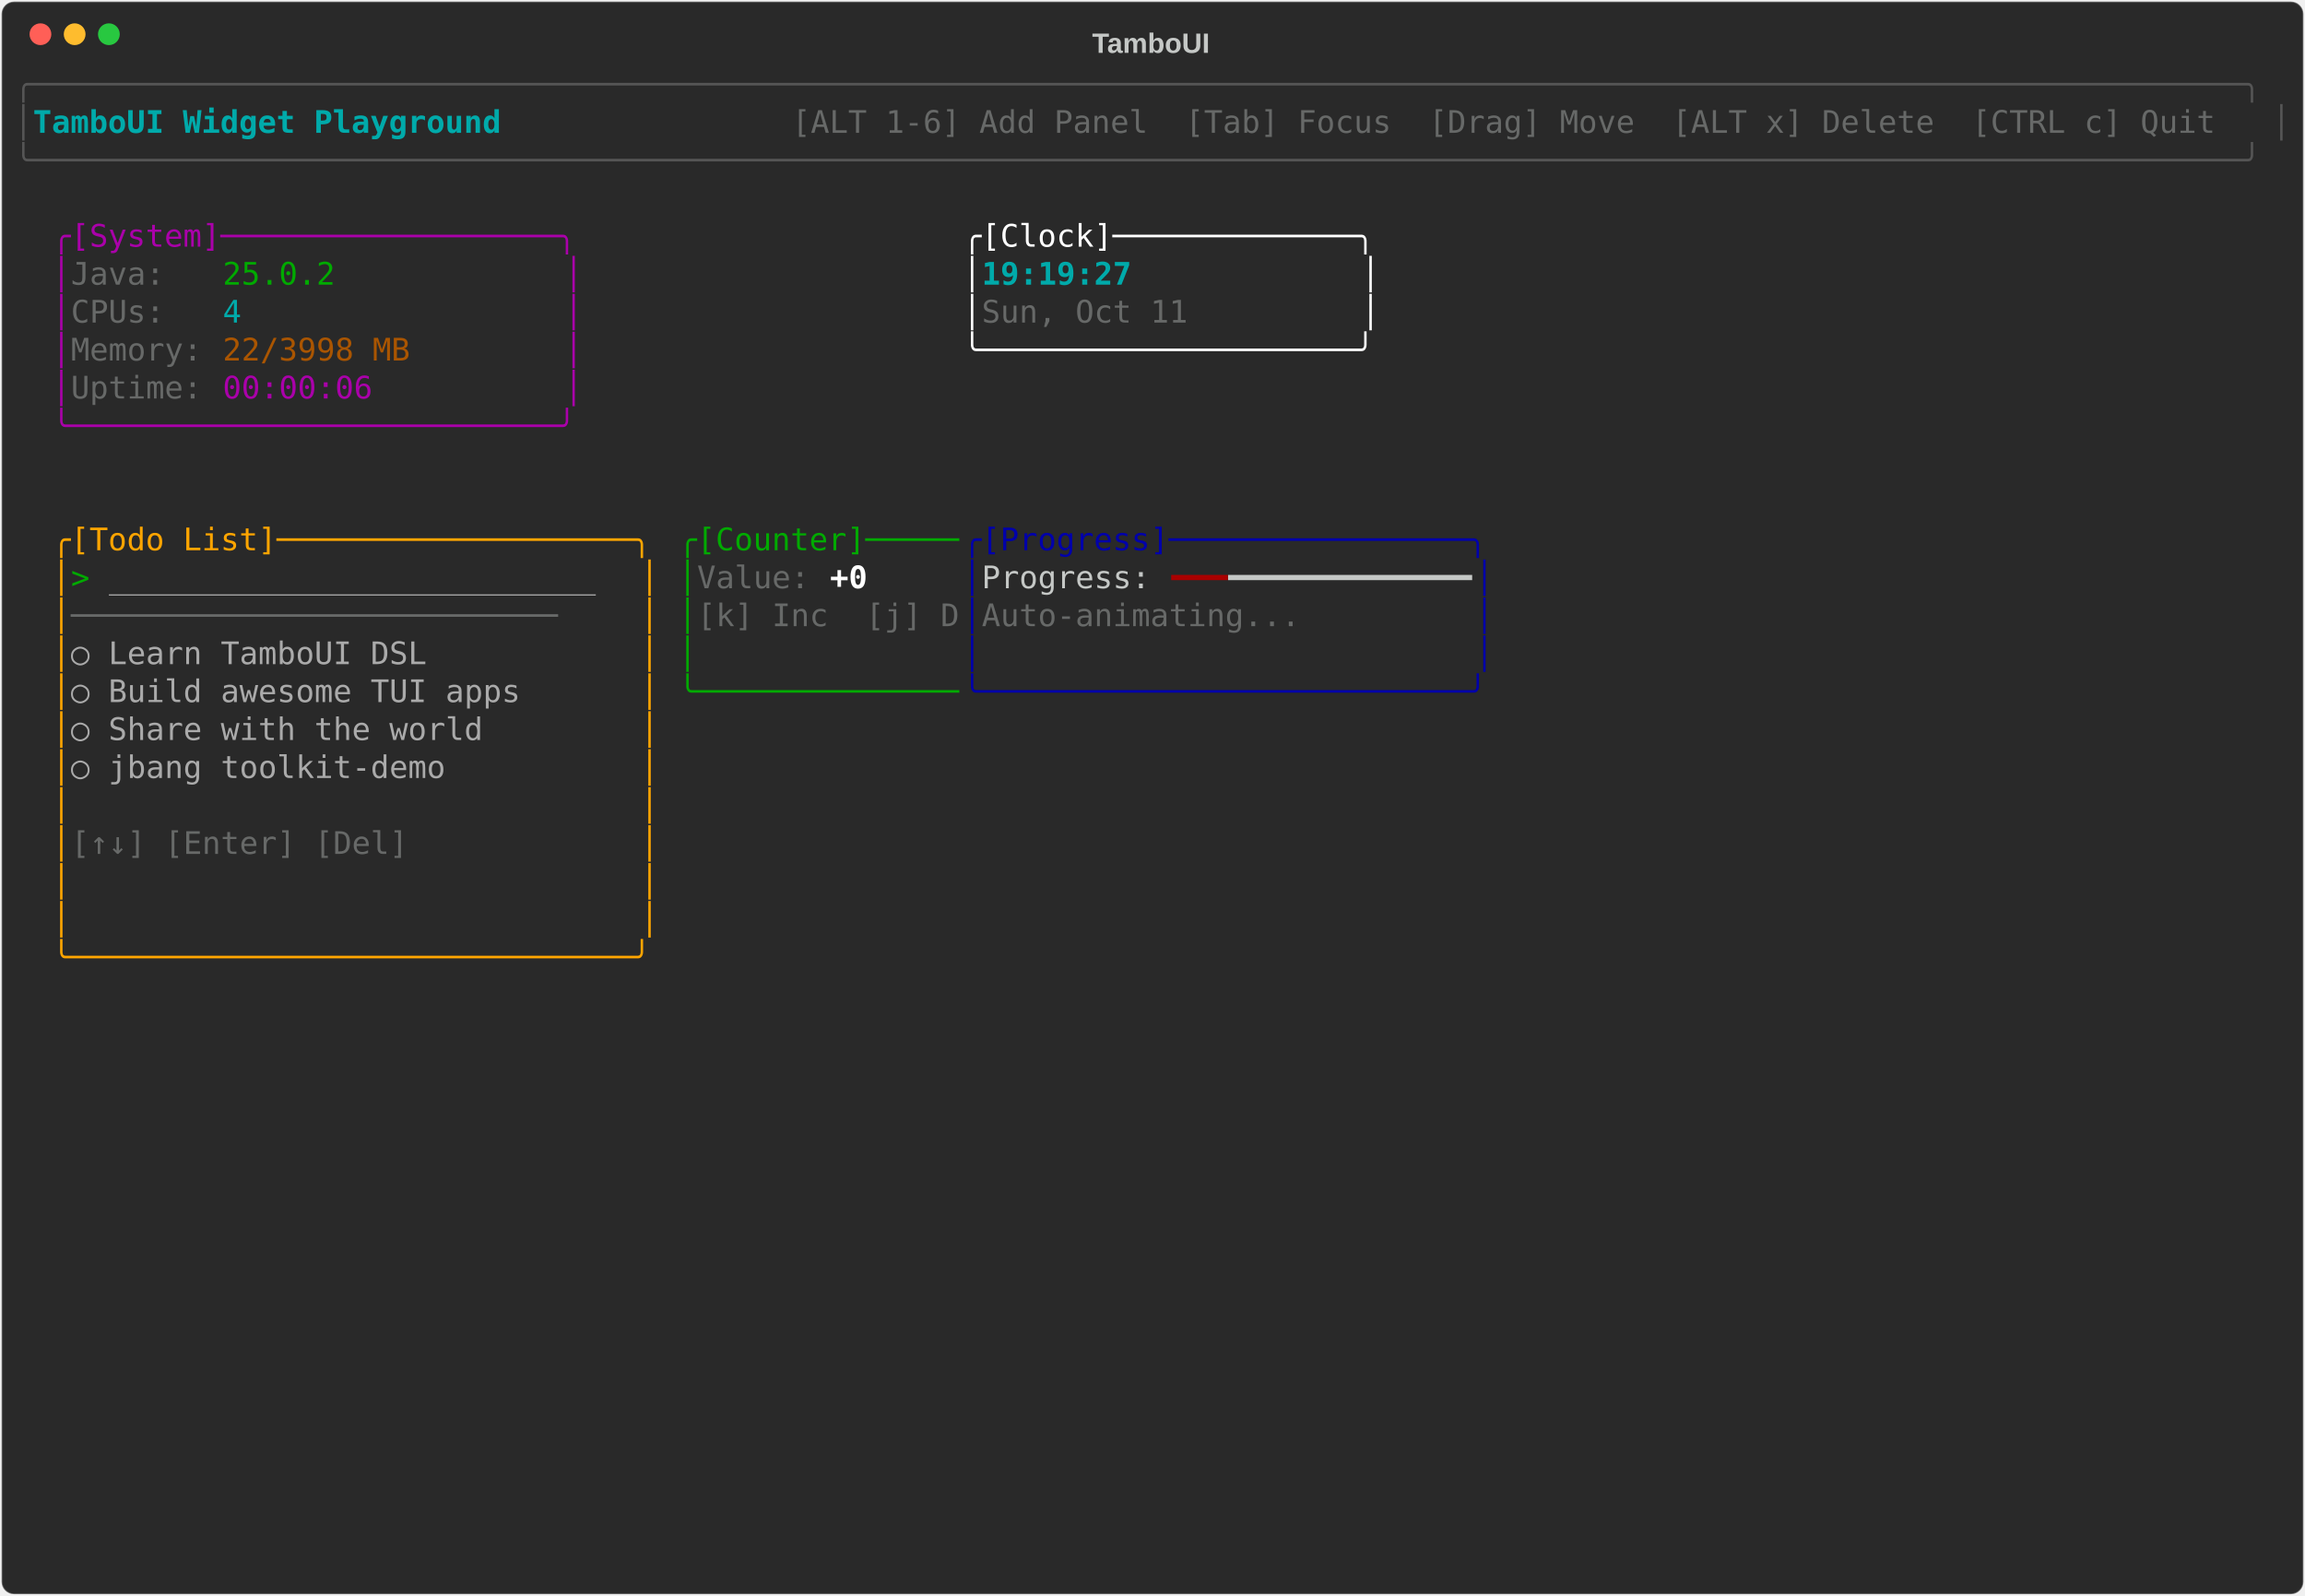
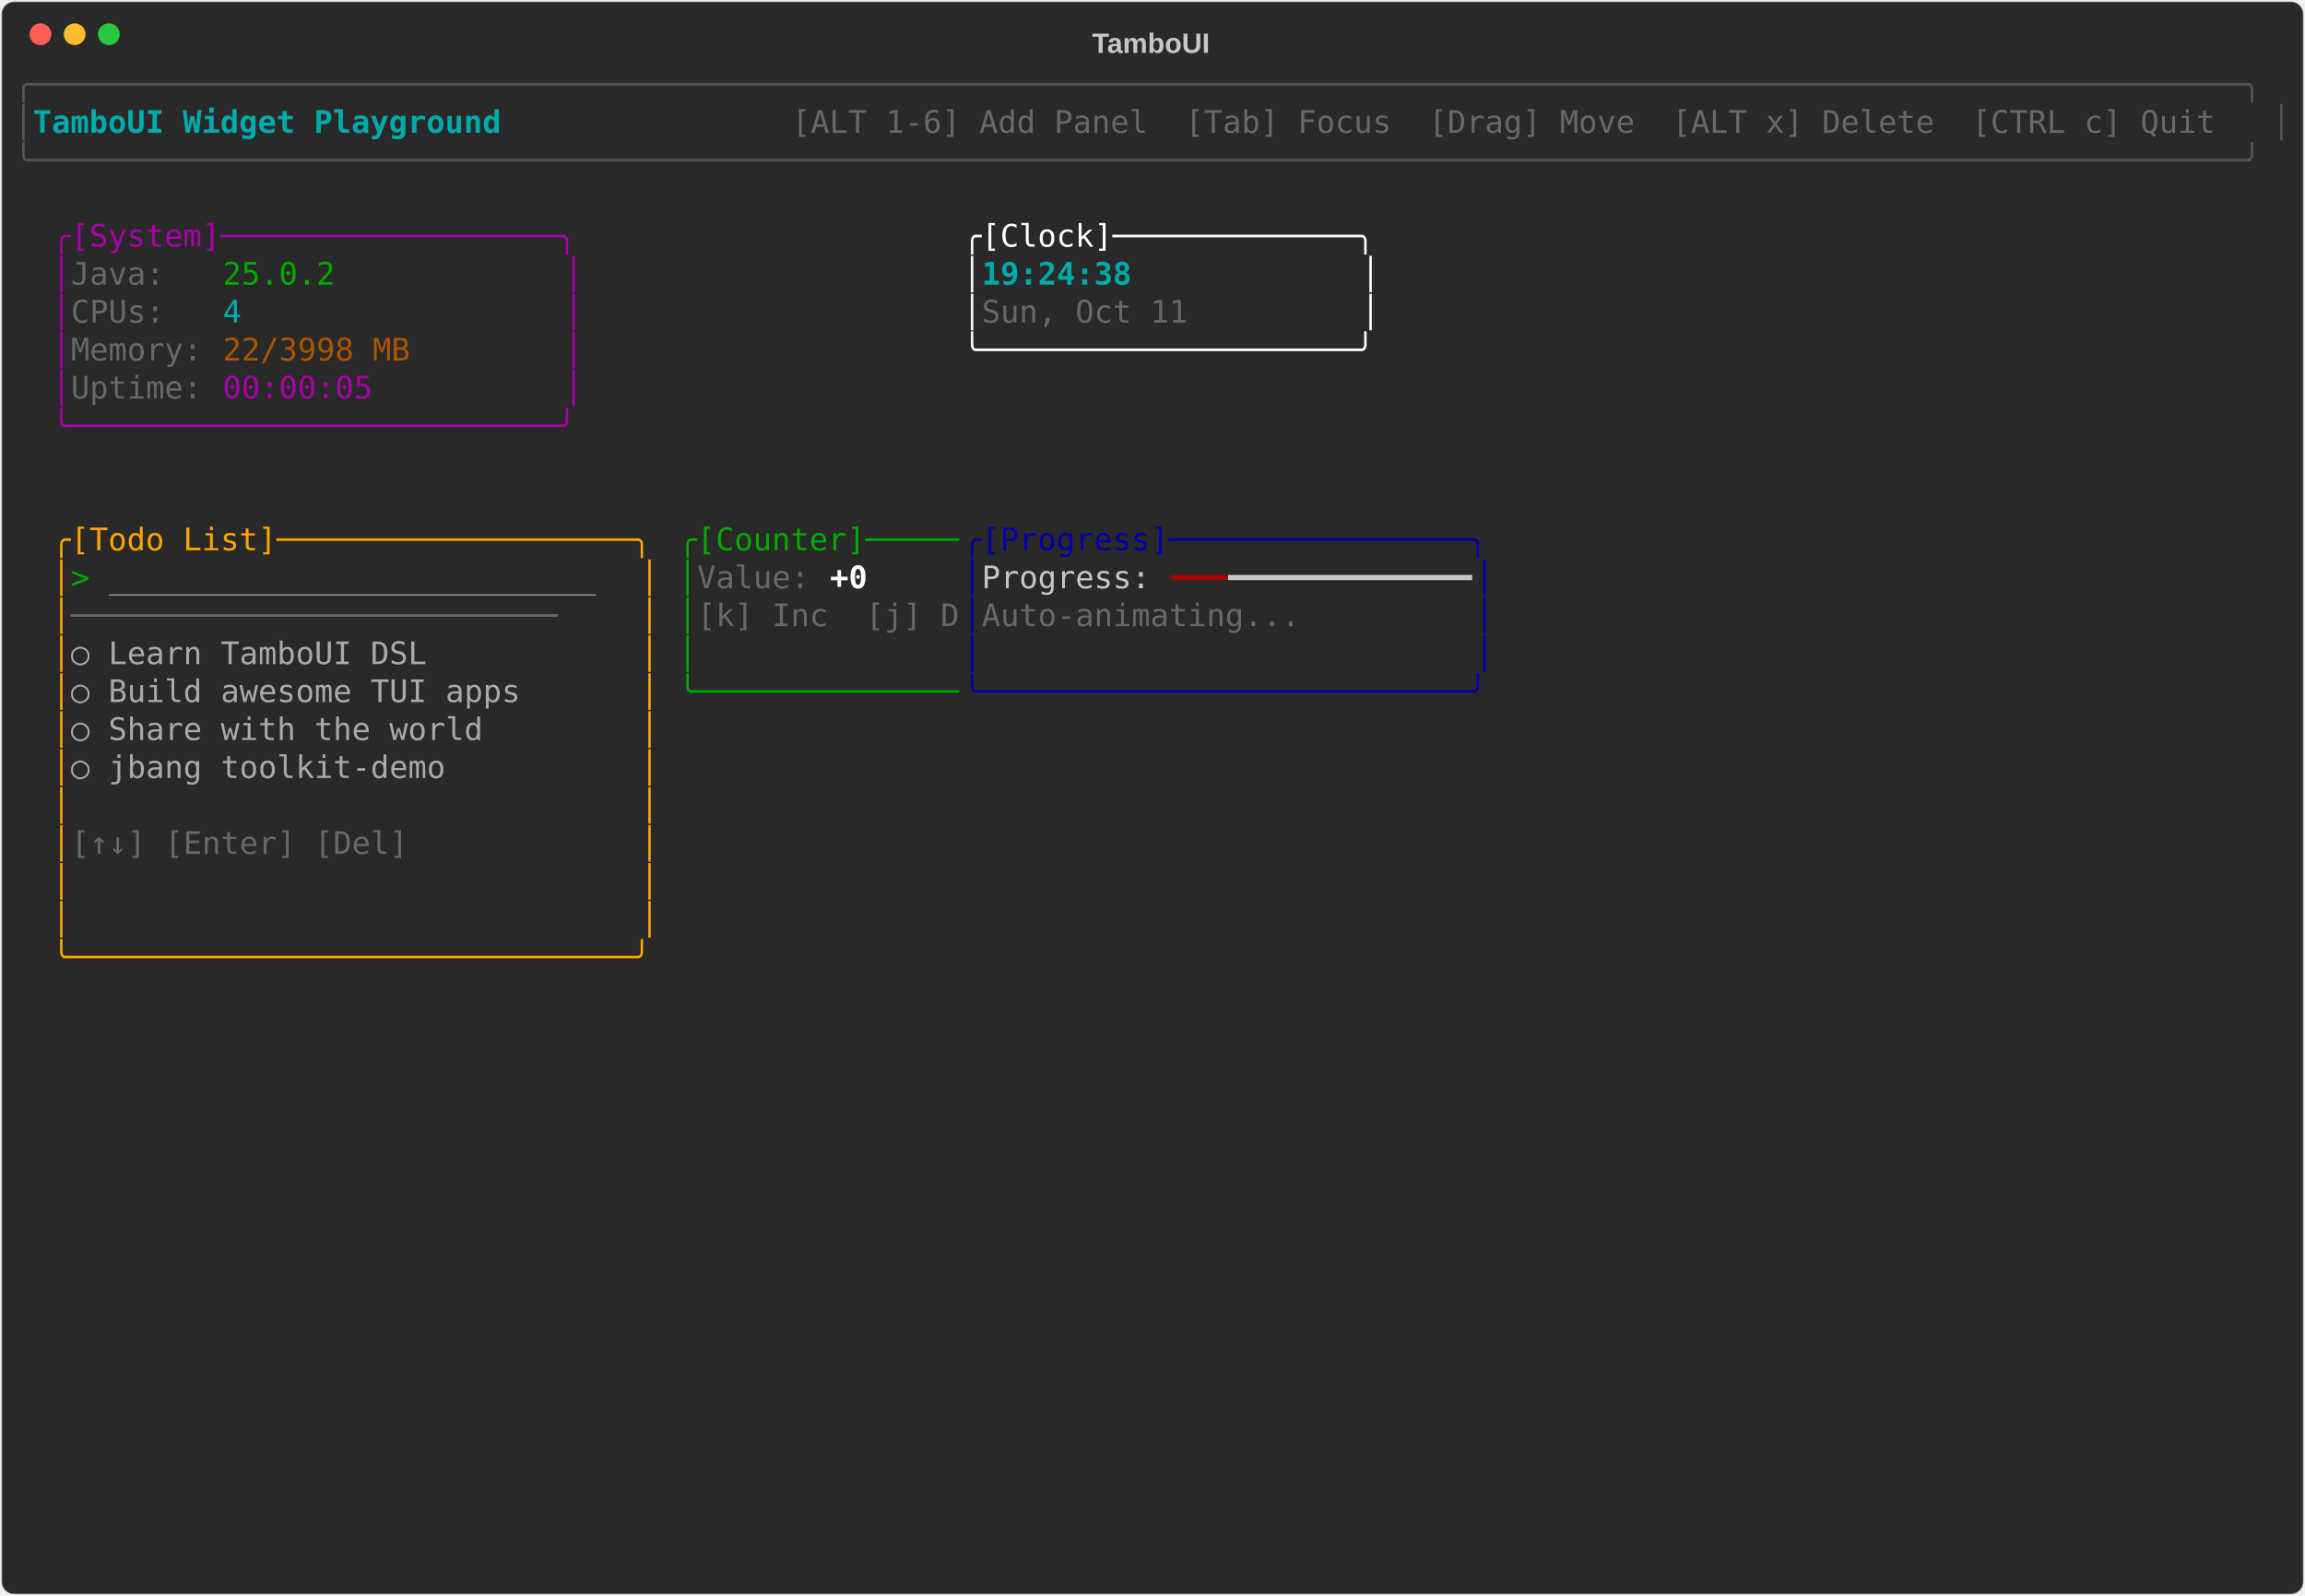
<svg xmlns="http://www.w3.org/2000/svg" class="rich-terminal" viewBox="0 0 1482 1026">
-   <style>    @font-face {        font-family: "Fira Code";        src: local("FiraCode-Regular"),                url("https://cdnjs.cloudflare.com/ajax/libs/firacode/6.2.0/woff2/FiraCode-Regular.woff2") format("woff2"),                url("https://cdnjs.cloudflare.com/ajax/libs/firacode/6.2.0/woff/FiraCode-Regular.woff") format("woff");        font-style: normal;        font-weight: 400;    }    @font-face {        font-family: "Fira Code";        src: local("FiraCode-Bold"),                url("https://cdnjs.cloudflare.com/ajax/libs/firacode/6.2.0/woff2/FiraCode-Bold.woff2") format("woff2"),                url("https://cdnjs.cloudflare.com/ajax/libs/firacode/6.2.0/woff/FiraCode-Bold.woff") format("woff");        font-style: bold;        font-weight: 700;    }    .terminal-2803017845-matrix {        font-family: Fira Code, monospace;        font-size: 20px;        line-height: 24.4px;        font-variant-east-asian: full-width;    }    .terminal-2803017845-title {        font-size: 18px;        font-weight: bold;        font-family: arial;    }    .terminal-2803017845-r1 { fill: #555555 }.terminal-2803017845-r2 { fill: #00aaaa;font-weight: bold }.terminal-2803017845-r3 { fill: #c5c8c6 }.terminal-2803017845-r4 { fill: #676968 }.terminal-2803017845-r5 { fill: #aa00aa }.terminal-2803017845-r6 { fill: #ffffff }.terminal-2803017845-r7 { fill: #00aa00 }.terminal-2803017845-r8 { fill: #00aaaa }.terminal-2803017845-r9 { fill: #aa5500 }.terminal-2803017845-r10 { fill: #ffa500 }.terminal-2803017845-r11 { fill: #0000aa }.terminal-2803017845-r12 { fill: #aaaaaa }.terminal-2803017845-r13 { fill: #ffffff;font-weight: bold }.terminal-2803017845-r14 { fill: #aa0000 }    </style>
+   <style>    @font-face {        font-family: "Fira Code";        src: local("FiraCode-Regular"),                url("https://cdnjs.cloudflare.com/ajax/libs/firacode/6.2.0/woff2/FiraCode-Regular.woff2") format("woff2"),                url("https://cdnjs.cloudflare.com/ajax/libs/firacode/6.2.0/woff/FiraCode-Regular.woff") format("woff");        font-style: normal;        font-weight: 400;    }    @font-face {        font-family: "Fira Code";        src: local("FiraCode-Bold"),                url("https://cdnjs.cloudflare.com/ajax/libs/firacode/6.2.0/woff2/FiraCode-Bold.woff2") format("woff2"),                url("https://cdnjs.cloudflare.com/ajax/libs/firacode/6.2.0/woff/FiraCode-Bold.woff") format("woff");        font-style: bold;        font-weight: 700;    }    .terminal-4001540210-matrix {        font-family: Fira Code, monospace;        font-size: 20px;        line-height: 24.4px;        font-variant-east-asian: full-width;    }    .terminal-4001540210-title {        font-size: 18px;        font-weight: bold;        font-family: arial;    }    .terminal-4001540210-r1 { fill: #555555 }.terminal-4001540210-r2 { fill: #00aaaa;font-weight: bold }.terminal-4001540210-r3 { fill: #c5c8c6 }.terminal-4001540210-r4 { fill: #676968 }.terminal-4001540210-r5 { fill: #aa00aa }.terminal-4001540210-r6 { fill: #ffffff }.terminal-4001540210-r7 { fill: #00aa00 }.terminal-4001540210-r8 { fill: #00aaaa }.terminal-4001540210-r9 { fill: #aa5500 }.terminal-4001540210-r10 { fill: #ffa500 }.terminal-4001540210-r11 { fill: #0000aa }.terminal-4001540210-r12 { fill: #aaaaaa }.terminal-4001540210-r13 { fill: #ffffff;font-weight: bold }.terminal-4001540210-r14 { fill: #aa0000 }    </style>
  <defs>
-     <clipPath id="terminal-2803017845-clip-terminal">
+     <clipPath id="terminal-4001540210-clip-terminal">
      <rect x="0" y="0" width="1463" height="975" />
    </clipPath>
-     <clipPath id="terminal-2803017845-line-0">
+     <clipPath id="terminal-4001540210-line-0">
      <rect x="0" y="1.5" width="1464" height="24.65" />
    </clipPath>
-     <clipPath id="terminal-2803017845-line-1">
+     <clipPath id="terminal-4001540210-line-1">
      <rect x="0" y="25.9" width="1464" height="24.65" />
    </clipPath>
-     <clipPath id="terminal-2803017845-line-2">
+     <clipPath id="terminal-4001540210-line-2">
      <rect x="0" y="50.3" width="1464" height="24.65" />
    </clipPath>
-     <clipPath id="terminal-2803017845-line-3">
+     <clipPath id="terminal-4001540210-line-3">
      <rect x="0" y="74.7" width="1464" height="24.65" />
    </clipPath>
-     <clipPath id="terminal-2803017845-line-4">
+     <clipPath id="terminal-4001540210-line-4">
      <rect x="0" y="99.1" width="1464" height="24.65" />
    </clipPath>
-     <clipPath id="terminal-2803017845-line-5">
+     <clipPath id="terminal-4001540210-line-5">
      <rect x="0" y="123.5" width="1464" height="24.65" />
    </clipPath>
-     <clipPath id="terminal-2803017845-line-6">
+     <clipPath id="terminal-4001540210-line-6">
      <rect x="0" y="147.9" width="1464" height="24.65" />
    </clipPath>
-     <clipPath id="terminal-2803017845-line-7">
+     <clipPath id="terminal-4001540210-line-7">
      <rect x="0" y="172.3" width="1464" height="24.65" />
    </clipPath>
-     <clipPath id="terminal-2803017845-line-8">
+     <clipPath id="terminal-4001540210-line-8">
      <rect x="0" y="196.7" width="1464" height="24.65" />
    </clipPath>
-     <clipPath id="terminal-2803017845-line-9">
+     <clipPath id="terminal-4001540210-line-9">
      <rect x="0" y="221.1" width="1464" height="24.65" />
    </clipPath>
-     <clipPath id="terminal-2803017845-line-10">
+     <clipPath id="terminal-4001540210-line-10">
      <rect x="0" y="245.5" width="1464" height="24.65" />
    </clipPath>
-     <clipPath id="terminal-2803017845-line-11">
+     <clipPath id="terminal-4001540210-line-11">
      <rect x="0" y="269.9" width="1464" height="24.65" />
    </clipPath>
-     <clipPath id="terminal-2803017845-line-12">
+     <clipPath id="terminal-4001540210-line-12">
      <rect x="0" y="294.3" width="1464" height="24.65" />
    </clipPath>
-     <clipPath id="terminal-2803017845-line-13">
+     <clipPath id="terminal-4001540210-line-13">
      <rect x="0" y="318.7" width="1464" height="24.65" />
    </clipPath>
-     <clipPath id="terminal-2803017845-line-14">
+     <clipPath id="terminal-4001540210-line-14">
      <rect x="0" y="343.1" width="1464" height="24.65" />
    </clipPath>
-     <clipPath id="terminal-2803017845-line-15">
+     <clipPath id="terminal-4001540210-line-15">
      <rect x="0" y="367.5" width="1464" height="24.65" />
    </clipPath>
-     <clipPath id="terminal-2803017845-line-16">
+     <clipPath id="terminal-4001540210-line-16">
      <rect x="0" y="391.9" width="1464" height="24.65" />
    </clipPath>
-     <clipPath id="terminal-2803017845-line-17">
+     <clipPath id="terminal-4001540210-line-17">
      <rect x="0" y="416.3" width="1464" height="24.65" />
    </clipPath>
-     <clipPath id="terminal-2803017845-line-18">
+     <clipPath id="terminal-4001540210-line-18">
      <rect x="0" y="440.7" width="1464" height="24.65" />
    </clipPath>
-     <clipPath id="terminal-2803017845-line-19">
+     <clipPath id="terminal-4001540210-line-19">
      <rect x="0" y="465.1" width="1464" height="24.65" />
    </clipPath>
-     <clipPath id="terminal-2803017845-line-20">
+     <clipPath id="terminal-4001540210-line-20">
      <rect x="0" y="489.5" width="1464" height="24.65" />
    </clipPath>
-     <clipPath id="terminal-2803017845-line-21">
+     <clipPath id="terminal-4001540210-line-21">
      <rect x="0" y="513.9" width="1464" height="24.65" />
    </clipPath>
-     <clipPath id="terminal-2803017845-line-22">
+     <clipPath id="terminal-4001540210-line-22">
      <rect x="0" y="538.3" width="1464" height="24.65" />
    </clipPath>
-     <clipPath id="terminal-2803017845-line-23">
+     <clipPath id="terminal-4001540210-line-23">
      <rect x="0" y="562.7" width="1464" height="24.65" />
    </clipPath>
-     <clipPath id="terminal-2803017845-line-24">
+     <clipPath id="terminal-4001540210-line-24">
      <rect x="0" y="587.1" width="1464" height="24.65" />
    </clipPath>
-     <clipPath id="terminal-2803017845-line-25">
+     <clipPath id="terminal-4001540210-line-25">
      <rect x="0" y="611.5" width="1464" height="24.65" />
    </clipPath>
-     <clipPath id="terminal-2803017845-line-26">
+     <clipPath id="terminal-4001540210-line-26">
      <rect x="0" y="635.9" width="1464" height="24.65" />
    </clipPath>
-     <clipPath id="terminal-2803017845-line-27">
+     <clipPath id="terminal-4001540210-line-27">
      <rect x="0" y="660.3" width="1464" height="24.65" />
    </clipPath>
-     <clipPath id="terminal-2803017845-line-28">
+     <clipPath id="terminal-4001540210-line-28">
      <rect x="0" y="684.7" width="1464" height="24.65" />
    </clipPath>
-     <clipPath id="terminal-2803017845-line-29">
+     <clipPath id="terminal-4001540210-line-29">
      <rect x="0" y="709.1" width="1464" height="24.65" />
    </clipPath>
-     <clipPath id="terminal-2803017845-line-30">
+     <clipPath id="terminal-4001540210-line-30">
      <rect x="0" y="733.5" width="1464" height="24.65" />
    </clipPath>
-     <clipPath id="terminal-2803017845-line-31">
+     <clipPath id="terminal-4001540210-line-31">
      <rect x="0" y="757.9" width="1464" height="24.65" />
    </clipPath>
-     <clipPath id="terminal-2803017845-line-32">
+     <clipPath id="terminal-4001540210-line-32">
      <rect x="0" y="782.3" width="1464" height="24.65" />
    </clipPath>
-     <clipPath id="terminal-2803017845-line-33">
+     <clipPath id="terminal-4001540210-line-33">
      <rect x="0" y="806.7" width="1464" height="24.65" />
    </clipPath>
-     <clipPath id="terminal-2803017845-line-34">
+     <clipPath id="terminal-4001540210-line-34">
      <rect x="0" y="831.1" width="1464" height="24.65" />
    </clipPath>
-     <clipPath id="terminal-2803017845-line-35">
+     <clipPath id="terminal-4001540210-line-35">
      <rect x="0" y="855.5" width="1464" height="24.65" />
    </clipPath>
-     <clipPath id="terminal-2803017845-line-36">
+     <clipPath id="terminal-4001540210-line-36">
      <rect x="0" y="879.9" width="1464" height="24.65" />
    </clipPath>
-     <clipPath id="terminal-2803017845-line-37">
+     <clipPath id="terminal-4001540210-line-37">
      <rect x="0" y="904.3" width="1464" height="24.65" />
    </clipPath>
-     <clipPath id="terminal-2803017845-line-38">
+     <clipPath id="terminal-4001540210-line-38">
      <rect x="0" y="928.7" width="1464" height="24.65" />
    </clipPath>
-     <clipPath id="terminal-2803017845-line-39">
+     <clipPath id="terminal-4001540210-line-39">
      <rect x="0" y="953.1" width="1464" height="24.65" />
    </clipPath>
  </defs>
  <rect fill="#292929" stroke="rgba(255,255,255,0.35)" stroke-width="1" x="1" y="1" width="1480" height="1024" rx="8" />
-   <text class="terminal-2803017845-title" fill="#c5c8c6" text-anchor="middle" x="740" y="34">TamboUI</text>
+   <text class="terminal-4001540210-title" fill="#c5c8c6" text-anchor="middle" x="740" y="34">TamboUI</text>
  <g transform="translate(26,22)">
    <circle cx="0" cy="0" r="7" fill="#ff5f57" />
    <circle cx="22" cy="0" r="7" fill="#febc2e" />
    <circle cx="44" cy="0" r="7" fill="#28c840" />
  </g>
-   <g transform="translate(9, 41)" clip-path="url(#terminal-2803017845-clip-terminal)">
-     <g class="terminal-2803017845-matrix">
-       <text class="terminal-2803017845-r1" x="0" y="20" textLength="1464" clip-path="url(#terminal-2803017845-line-0)">╭──────────────────────────────────────────────────────────────────────────────────────────────────────────────────────╮</text>
-       <text class="terminal-2803017845-r1" x="0" y="44.4" textLength="12.2" clip-path="url(#terminal-2803017845-line-1)">│</text>
-       <text class="terminal-2803017845-r2" x="12.2" y="44.4" textLength="329.4" clip-path="url(#terminal-2803017845-line-1)"> TamboUI Widget Playground </text>
-       <text class="terminal-2803017845-r4" x="500.2" y="44.4" textLength="951.6" clip-path="url(#terminal-2803017845-line-1)"> [ALT 1-6] Add Panel  [Tab] Focus  [Drag] Move  [ALT x] Delete  [CTRL c] Quit </text>
-       <text class="terminal-2803017845-r1" x="1451.8" y="44.4" textLength="12.2" clip-path="url(#terminal-2803017845-line-1)">│</text>
-       <text class="terminal-2803017845-r1" x="0" y="68.8" textLength="1464" clip-path="url(#terminal-2803017845-line-2)">╰──────────────────────────────────────────────────────────────────────────────────────────────────────────────────────╯</text>
-       <text class="terminal-2803017845-r5" x="24.4" y="117.6" textLength="341.6" clip-path="url(#terminal-2803017845-line-4)">╭[System]──────────────────╮</text>
-       <text class="terminal-2803017845-r6" x="610" y="117.6" textLength="268.4" clip-path="url(#terminal-2803017845-line-4)">╭[Clock]─────────────╮</text>
-       <text class="terminal-2803017845-r5" x="24.4" y="142" textLength="12.2" clip-path="url(#terminal-2803017845-line-5)">│</text>
-       <text class="terminal-2803017845-r4" x="36.6" y="142" textLength="97.6" clip-path="url(#terminal-2803017845-line-5)">Java:   </text>
-       <text class="terminal-2803017845-r7" x="134.2" y="142" textLength="73.2" clip-path="url(#terminal-2803017845-line-5)">25.0.2</text>
-       <text class="terminal-2803017845-r5" x="353.8" y="142" textLength="12.2" clip-path="url(#terminal-2803017845-line-5)">│</text>
-       <text class="terminal-2803017845-r6" x="610" y="142" textLength="12.2" clip-path="url(#terminal-2803017845-line-5)">│</text>
-       <text class="terminal-2803017845-r2" x="622.2" y="142" textLength="244" clip-path="url(#terminal-2803017845-line-5)">19:19:27            </text>
-       <text class="terminal-2803017845-r6" x="866.2" y="142" textLength="12.2" clip-path="url(#terminal-2803017845-line-5)">│</text>
-       <text class="terminal-2803017845-r5" x="24.4" y="166.4" textLength="12.2" clip-path="url(#terminal-2803017845-line-6)">│</text>
-       <text class="terminal-2803017845-r4" x="36.6" y="166.4" textLength="97.6" clip-path="url(#terminal-2803017845-line-6)">CPUs:   </text>
-       <text class="terminal-2803017845-r8" x="134.2" y="166.4" textLength="12.2" clip-path="url(#terminal-2803017845-line-6)">4</text>
-       <text class="terminal-2803017845-r5" x="353.8" y="166.4" textLength="12.2" clip-path="url(#terminal-2803017845-line-6)">│</text>
-       <text class="terminal-2803017845-r6" x="610" y="166.4" textLength="12.2" clip-path="url(#terminal-2803017845-line-6)">│</text>
-       <text class="terminal-2803017845-r4" x="622.2" y="166.4" textLength="244" clip-path="url(#terminal-2803017845-line-6)">Sun, Oct 11         </text>
-       <text class="terminal-2803017845-r6" x="866.2" y="166.4" textLength="12.2" clip-path="url(#terminal-2803017845-line-6)">│</text>
-       <text class="terminal-2803017845-r5" x="24.4" y="190.8" textLength="12.2" clip-path="url(#terminal-2803017845-line-7)">│</text>
-       <text class="terminal-2803017845-r4" x="36.6" y="190.8" textLength="97.6" clip-path="url(#terminal-2803017845-line-7)">Memory: </text>
-       <text class="terminal-2803017845-r9" x="134.2" y="190.8" textLength="122" clip-path="url(#terminal-2803017845-line-7)">22/3998 MB</text>
-       <text class="terminal-2803017845-r5" x="353.8" y="190.8" textLength="12.2" clip-path="url(#terminal-2803017845-line-7)">│</text>
-       <text class="terminal-2803017845-r6" x="610" y="190.8" textLength="268.4" clip-path="url(#terminal-2803017845-line-7)">╰────────────────────╯</text>
-       <text class="terminal-2803017845-r5" x="24.4" y="215.2" textLength="12.2" clip-path="url(#terminal-2803017845-line-8)">│</text>
-       <text class="terminal-2803017845-r4" x="36.6" y="215.2" textLength="97.6" clip-path="url(#terminal-2803017845-line-8)">Uptime: </text>
-       <text class="terminal-2803017845-r5" x="134.2" y="215.2" textLength="97.6" clip-path="url(#terminal-2803017845-line-8)">00:00:06</text>
-       <text class="terminal-2803017845-r5" x="353.8" y="215.2" textLength="12.2" clip-path="url(#terminal-2803017845-line-8)">│</text>
-       <text class="terminal-2803017845-r5" x="24.4" y="239.6" textLength="341.6" clip-path="url(#terminal-2803017845-line-9)">╰──────────────────────────╯</text>
-       <text class="terminal-2803017845-r10" x="24.4" y="312.8" textLength="390.4" clip-path="url(#terminal-2803017845-line-12)">╭[Todo List]───────────────────╮</text>
-       <text class="terminal-2803017845-r7" x="427" y="312.8" textLength="183" clip-path="url(#terminal-2803017845-line-12)">╭[Counter]─────</text>
-       <text class="terminal-2803017845-r11" x="610" y="312.8" textLength="341.6" clip-path="url(#terminal-2803017845-line-12)">╭[Progress]────────────────╮</text>
-       <text class="terminal-2803017845-r10" x="24.4" y="337.2" textLength="12.2" clip-path="url(#terminal-2803017845-line-13)">│</text>
-       <text class="terminal-2803017845-r7" x="36.6" y="337.2" textLength="24.4" clip-path="url(#terminal-2803017845-line-13)">&gt; </text>
-       <text class="terminal-2803017845-r12" x="61" y="337.2" textLength="317.2" clip-path="url(#terminal-2803017845-line-13)">__________________________</text>
-       <text class="terminal-2803017845-r10" x="402.6" y="337.2" textLength="12.2" clip-path="url(#terminal-2803017845-line-13)">│</text>
-       <text class="terminal-2803017845-r7" x="427" y="337.2" textLength="12.2" clip-path="url(#terminal-2803017845-line-13)">│</text>
-       <text class="terminal-2803017845-r4" x="439.2" y="337.2" textLength="85.4" clip-path="url(#terminal-2803017845-line-13)">Value: </text>
-       <text class="terminal-2803017845-r13" x="524.6" y="337.2" textLength="24.4" clip-path="url(#terminal-2803017845-line-13)">+0</text>
-       <text class="terminal-2803017845-r11" x="610" y="337.2" textLength="12.2" clip-path="url(#terminal-2803017845-line-13)">│</text>
-       <text class="terminal-2803017845-r3" x="622.2" y="337.2" textLength="122" clip-path="url(#terminal-2803017845-line-13)">Progress: </text>
-       <text class="terminal-2803017845-r14" x="744.2" y="337.2" textLength="36.6" clip-path="url(#terminal-2803017845-line-13)">━━━</text>
-       <text class="terminal-2803017845-r3" x="780.8" y="337.2" textLength="158.6" clip-path="url(#terminal-2803017845-line-13)">━━━━━━━━━━━━━</text>
-       <text class="terminal-2803017845-r11" x="939.4" y="337.2" textLength="12.2" clip-path="url(#terminal-2803017845-line-13)">│</text>
-       <text class="terminal-2803017845-r10" x="24.4" y="361.6" textLength="12.2" clip-path="url(#terminal-2803017845-line-14)">│</text>
-       <text class="terminal-2803017845-r4" x="36.6" y="361.6" textLength="366" clip-path="url(#terminal-2803017845-line-14)">──────────────────────────    </text>
-       <text class="terminal-2803017845-r10" x="402.6" y="361.6" textLength="12.2" clip-path="url(#terminal-2803017845-line-14)">│</text>
-       <text class="terminal-2803017845-r7" x="427" y="361.6" textLength="12.2" clip-path="url(#terminal-2803017845-line-14)">│</text>
-       <text class="terminal-2803017845-r4" x="439.2" y="361.6" textLength="170.8" clip-path="url(#terminal-2803017845-line-14)">[k] Inc  [j] D</text>
-       <text class="terminal-2803017845-r11" x="610" y="361.6" textLength="12.2" clip-path="url(#terminal-2803017845-line-14)">│</text>
-       <text class="terminal-2803017845-r4" x="622.2" y="361.6" textLength="317.2" clip-path="url(#terminal-2803017845-line-14)">Auto-animating...         </text>
-       <text class="terminal-2803017845-r11" x="939.4" y="361.6" textLength="12.2" clip-path="url(#terminal-2803017845-line-14)">│</text>
-       <text class="terminal-2803017845-r10" x="24.4" y="386" textLength="12.2" clip-path="url(#terminal-2803017845-line-15)">│</text>
-       <text class="terminal-2803017845-r12" x="36.6" y="386" textLength="366" clip-path="url(#terminal-2803017845-line-15)">  ○ Learn TamboUI DSL         </text>
-       <text class="terminal-2803017845-r10" x="402.6" y="386" textLength="12.2" clip-path="url(#terminal-2803017845-line-15)">│</text>
-       <text class="terminal-2803017845-r7" x="427" y="386" textLength="12.2" clip-path="url(#terminal-2803017845-line-15)">│</text>
-       <text class="terminal-2803017845-r11" x="610" y="386" textLength="12.2" clip-path="url(#terminal-2803017845-line-15)">│</text>
-       <text class="terminal-2803017845-r11" x="939.4" y="386" textLength="12.2" clip-path="url(#terminal-2803017845-line-15)">│</text>
-       <text class="terminal-2803017845-r10" x="24.4" y="410.4" textLength="12.2" clip-path="url(#terminal-2803017845-line-16)">│</text>
-       <text class="terminal-2803017845-r12" x="36.6" y="410.4" textLength="366" clip-path="url(#terminal-2803017845-line-16)">  ○ Build awesome TUI apps    </text>
-       <text class="terminal-2803017845-r10" x="402.6" y="410.4" textLength="12.2" clip-path="url(#terminal-2803017845-line-16)">│</text>
-       <text class="terminal-2803017845-r7" x="427" y="410.4" textLength="183" clip-path="url(#terminal-2803017845-line-16)">╰──────────────</text>
-       <text class="terminal-2803017845-r11" x="610" y="410.4" textLength="341.6" clip-path="url(#terminal-2803017845-line-16)">╰──────────────────────────╯</text>
-       <text class="terminal-2803017845-r10" x="24.4" y="434.8" textLength="12.2" clip-path="url(#terminal-2803017845-line-17)">│</text>
-       <text class="terminal-2803017845-r12" x="36.6" y="434.8" textLength="366" clip-path="url(#terminal-2803017845-line-17)">  ○ Share with the world      </text>
-       <text class="terminal-2803017845-r10" x="402.6" y="434.8" textLength="12.2" clip-path="url(#terminal-2803017845-line-17)">│</text>
-       <text class="terminal-2803017845-r10" x="24.4" y="459.2" textLength="12.2" clip-path="url(#terminal-2803017845-line-18)">│</text>
-       <text class="terminal-2803017845-r12" x="36.6" y="459.2" textLength="366" clip-path="url(#terminal-2803017845-line-18)">  ○ jbang toolkit-demo        </text>
-       <text class="terminal-2803017845-r10" x="402.6" y="459.2" textLength="12.2" clip-path="url(#terminal-2803017845-line-18)">│</text>
-       <text class="terminal-2803017845-r10" x="24.4" y="483.6" textLength="12.2" clip-path="url(#terminal-2803017845-line-19)">│</text>
-       <text class="terminal-2803017845-r10" x="402.6" y="483.6" textLength="12.2" clip-path="url(#terminal-2803017845-line-19)">│</text>
-       <text class="terminal-2803017845-r10" x="24.4" y="508" textLength="12.2" clip-path="url(#terminal-2803017845-line-20)">│</text>
-       <text class="terminal-2803017845-r4" x="36.6" y="508" textLength="366" clip-path="url(#terminal-2803017845-line-20)">[↑↓] [Enter] [Del]            </text>
-       <text class="terminal-2803017845-r10" x="402.6" y="508" textLength="12.2" clip-path="url(#terminal-2803017845-line-20)">│</text>
-       <text class="terminal-2803017845-r10" x="24.4" y="532.4" textLength="12.2" clip-path="url(#terminal-2803017845-line-21)">│</text>
-       <text class="terminal-2803017845-r10" x="402.6" y="532.4" textLength="12.2" clip-path="url(#terminal-2803017845-line-21)">│</text>
-       <text class="terminal-2803017845-r10" x="24.4" y="556.8" textLength="12.2" clip-path="url(#terminal-2803017845-line-22)">│</text>
-       <text class="terminal-2803017845-r10" x="402.6" y="556.8" textLength="12.2" clip-path="url(#terminal-2803017845-line-22)">│</text>
-       <text class="terminal-2803017845-r10" x="24.4" y="581.2" textLength="390.4" clip-path="url(#terminal-2803017845-line-23)">╰──────────────────────────────╯</text>
+   <g transform="translate(9, 41)" clip-path="url(#terminal-4001540210-clip-terminal)">
+     <g class="terminal-4001540210-matrix">
+       <text class="terminal-4001540210-r1" x="0" y="20" textLength="1464" clip-path="url(#terminal-4001540210-line-0)">╭──────────────────────────────────────────────────────────────────────────────────────────────────────────────────────╮</text>
+       <text class="terminal-4001540210-r1" x="0" y="44.4" textLength="12.2" clip-path="url(#terminal-4001540210-line-1)">│</text>
+       <text class="terminal-4001540210-r2" x="12.2" y="44.4" textLength="329.4" clip-path="url(#terminal-4001540210-line-1)"> TamboUI Widget Playground </text>
+       <text class="terminal-4001540210-r4" x="500.2" y="44.4" textLength="951.6" clip-path="url(#terminal-4001540210-line-1)"> [ALT 1-6] Add Panel  [Tab] Focus  [Drag] Move  [ALT x] Delete  [CTRL c] Quit </text>
+       <text class="terminal-4001540210-r1" x="1451.8" y="44.4" textLength="12.2" clip-path="url(#terminal-4001540210-line-1)">│</text>
+       <text class="terminal-4001540210-r1" x="0" y="68.8" textLength="1464" clip-path="url(#terminal-4001540210-line-2)">╰──────────────────────────────────────────────────────────────────────────────────────────────────────────────────────╯</text>
+       <text class="terminal-4001540210-r5" x="24.4" y="117.6" textLength="341.6" clip-path="url(#terminal-4001540210-line-4)">╭[System]──────────────────╮</text>
+       <text class="terminal-4001540210-r6" x="610" y="117.6" textLength="268.4" clip-path="url(#terminal-4001540210-line-4)">╭[Clock]─────────────╮</text>
+       <text class="terminal-4001540210-r5" x="24.4" y="142" textLength="12.2" clip-path="url(#terminal-4001540210-line-5)">│</text>
+       <text class="terminal-4001540210-r4" x="36.6" y="142" textLength="97.6" clip-path="url(#terminal-4001540210-line-5)">Java:   </text>
+       <text class="terminal-4001540210-r7" x="134.2" y="142" textLength="73.2" clip-path="url(#terminal-4001540210-line-5)">25.0.2</text>
+       <text class="terminal-4001540210-r5" x="353.8" y="142" textLength="12.2" clip-path="url(#terminal-4001540210-line-5)">│</text>
+       <text class="terminal-4001540210-r6" x="610" y="142" textLength="12.2" clip-path="url(#terminal-4001540210-line-5)">│</text>
+       <text class="terminal-4001540210-r2" x="622.2" y="142" textLength="244" clip-path="url(#terminal-4001540210-line-5)">19:24:38            </text>
+       <text class="terminal-4001540210-r6" x="866.2" y="142" textLength="12.2" clip-path="url(#terminal-4001540210-line-5)">│</text>
+       <text class="terminal-4001540210-r5" x="24.4" y="166.4" textLength="12.2" clip-path="url(#terminal-4001540210-line-6)">│</text>
+       <text class="terminal-4001540210-r4" x="36.6" y="166.4" textLength="97.6" clip-path="url(#terminal-4001540210-line-6)">CPUs:   </text>
+       <text class="terminal-4001540210-r8" x="134.2" y="166.4" textLength="12.2" clip-path="url(#terminal-4001540210-line-6)">4</text>
+       <text class="terminal-4001540210-r5" x="353.8" y="166.4" textLength="12.2" clip-path="url(#terminal-4001540210-line-6)">│</text>
+       <text class="terminal-4001540210-r6" x="610" y="166.4" textLength="12.2" clip-path="url(#terminal-4001540210-line-6)">│</text>
+       <text class="terminal-4001540210-r4" x="622.2" y="166.4" textLength="244" clip-path="url(#terminal-4001540210-line-6)">Sun, Oct 11         </text>
+       <text class="terminal-4001540210-r6" x="866.2" y="166.4" textLength="12.2" clip-path="url(#terminal-4001540210-line-6)">│</text>
+       <text class="terminal-4001540210-r5" x="24.4" y="190.8" textLength="12.2" clip-path="url(#terminal-4001540210-line-7)">│</text>
+       <text class="terminal-4001540210-r4" x="36.6" y="190.8" textLength="97.6" clip-path="url(#terminal-4001540210-line-7)">Memory: </text>
+       <text class="terminal-4001540210-r9" x="134.2" y="190.8" textLength="122" clip-path="url(#terminal-4001540210-line-7)">22/3998 MB</text>
+       <text class="terminal-4001540210-r5" x="353.8" y="190.8" textLength="12.2" clip-path="url(#terminal-4001540210-line-7)">│</text>
+       <text class="terminal-4001540210-r6" x="610" y="190.8" textLength="268.4" clip-path="url(#terminal-4001540210-line-7)">╰────────────────────╯</text>
+       <text class="terminal-4001540210-r5" x="24.4" y="215.2" textLength="12.2" clip-path="url(#terminal-4001540210-line-8)">│</text>
+       <text class="terminal-4001540210-r4" x="36.6" y="215.2" textLength="97.6" clip-path="url(#terminal-4001540210-line-8)">Uptime: </text>
+       <text class="terminal-4001540210-r5" x="134.2" y="215.2" textLength="97.6" clip-path="url(#terminal-4001540210-line-8)">00:00:05</text>
+       <text class="terminal-4001540210-r5" x="353.8" y="215.2" textLength="12.2" clip-path="url(#terminal-4001540210-line-8)">│</text>
+       <text class="terminal-4001540210-r5" x="24.4" y="239.6" textLength="341.6" clip-path="url(#terminal-4001540210-line-9)">╰──────────────────────────╯</text>
+       <text class="terminal-4001540210-r10" x="24.4" y="312.8" textLength="390.4" clip-path="url(#terminal-4001540210-line-12)">╭[Todo List]───────────────────╮</text>
+       <text class="terminal-4001540210-r7" x="427" y="312.8" textLength="183" clip-path="url(#terminal-4001540210-line-12)">╭[Counter]─────</text>
+       <text class="terminal-4001540210-r11" x="610" y="312.8" textLength="341.6" clip-path="url(#terminal-4001540210-line-12)">╭[Progress]────────────────╮</text>
+       <text class="terminal-4001540210-r10" x="24.4" y="337.2" textLength="12.2" clip-path="url(#terminal-4001540210-line-13)">│</text>
+       <text class="terminal-4001540210-r7" x="36.6" y="337.2" textLength="24.4" clip-path="url(#terminal-4001540210-line-13)">&gt; </text>
+       <text class="terminal-4001540210-r12" x="61" y="337.2" textLength="317.2" clip-path="url(#terminal-4001540210-line-13)">__________________________</text>
+       <text class="terminal-4001540210-r10" x="402.6" y="337.2" textLength="12.2" clip-path="url(#terminal-4001540210-line-13)">│</text>
+       <text class="terminal-4001540210-r7" x="427" y="337.2" textLength="12.2" clip-path="url(#terminal-4001540210-line-13)">│</text>
+       <text class="terminal-4001540210-r4" x="439.2" y="337.2" textLength="85.4" clip-path="url(#terminal-4001540210-line-13)">Value: </text>
+       <text class="terminal-4001540210-r13" x="524.6" y="337.2" textLength="24.4" clip-path="url(#terminal-4001540210-line-13)">+0</text>
+       <text class="terminal-4001540210-r11" x="610" y="337.2" textLength="12.2" clip-path="url(#terminal-4001540210-line-13)">│</text>
+       <text class="terminal-4001540210-r3" x="622.2" y="337.2" textLength="122" clip-path="url(#terminal-4001540210-line-13)">Progress: </text>
+       <text class="terminal-4001540210-r14" x="744.2" y="337.2" textLength="36.6" clip-path="url(#terminal-4001540210-line-13)">━━━</text>
+       <text class="terminal-4001540210-r3" x="780.8" y="337.2" textLength="158.6" clip-path="url(#terminal-4001540210-line-13)">━━━━━━━━━━━━━</text>
+       <text class="terminal-4001540210-r11" x="939.4" y="337.2" textLength="12.2" clip-path="url(#terminal-4001540210-line-13)">│</text>
+       <text class="terminal-4001540210-r10" x="24.4" y="361.6" textLength="12.2" clip-path="url(#terminal-4001540210-line-14)">│</text>
+       <text class="terminal-4001540210-r4" x="36.6" y="361.6" textLength="366" clip-path="url(#terminal-4001540210-line-14)">──────────────────────────    </text>
+       <text class="terminal-4001540210-r10" x="402.6" y="361.6" textLength="12.2" clip-path="url(#terminal-4001540210-line-14)">│</text>
+       <text class="terminal-4001540210-r7" x="427" y="361.6" textLength="12.2" clip-path="url(#terminal-4001540210-line-14)">│</text>
+       <text class="terminal-4001540210-r4" x="439.2" y="361.6" textLength="170.8" clip-path="url(#terminal-4001540210-line-14)">[k] Inc  [j] D</text>
+       <text class="terminal-4001540210-r11" x="610" y="361.6" textLength="12.2" clip-path="url(#terminal-4001540210-line-14)">│</text>
+       <text class="terminal-4001540210-r4" x="622.2" y="361.6" textLength="317.2" clip-path="url(#terminal-4001540210-line-14)">Auto-animating...         </text>
+       <text class="terminal-4001540210-r11" x="939.4" y="361.6" textLength="12.2" clip-path="url(#terminal-4001540210-line-14)">│</text>
+       <text class="terminal-4001540210-r10" x="24.4" y="386" textLength="12.2" clip-path="url(#terminal-4001540210-line-15)">│</text>
+       <text class="terminal-4001540210-r12" x="36.6" y="386" textLength="366" clip-path="url(#terminal-4001540210-line-15)">  ○ Learn TamboUI DSL         </text>
+       <text class="terminal-4001540210-r10" x="402.6" y="386" textLength="12.2" clip-path="url(#terminal-4001540210-line-15)">│</text>
+       <text class="terminal-4001540210-r7" x="427" y="386" textLength="12.2" clip-path="url(#terminal-4001540210-line-15)">│</text>
+       <text class="terminal-4001540210-r11" x="610" y="386" textLength="12.2" clip-path="url(#terminal-4001540210-line-15)">│</text>
+       <text class="terminal-4001540210-r11" x="939.4" y="386" textLength="12.2" clip-path="url(#terminal-4001540210-line-15)">│</text>
+       <text class="terminal-4001540210-r10" x="24.4" y="410.4" textLength="12.2" clip-path="url(#terminal-4001540210-line-16)">│</text>
+       <text class="terminal-4001540210-r12" x="36.6" y="410.4" textLength="366" clip-path="url(#terminal-4001540210-line-16)">  ○ Build awesome TUI apps    </text>
+       <text class="terminal-4001540210-r10" x="402.6" y="410.4" textLength="12.2" clip-path="url(#terminal-4001540210-line-16)">│</text>
+       <text class="terminal-4001540210-r7" x="427" y="410.4" textLength="183" clip-path="url(#terminal-4001540210-line-16)">╰──────────────</text>
+       <text class="terminal-4001540210-r11" x="610" y="410.4" textLength="341.6" clip-path="url(#terminal-4001540210-line-16)">╰──────────────────────────╯</text>
+       <text class="terminal-4001540210-r10" x="24.4" y="434.8" textLength="12.2" clip-path="url(#terminal-4001540210-line-17)">│</text>
+       <text class="terminal-4001540210-r12" x="36.6" y="434.8" textLength="366" clip-path="url(#terminal-4001540210-line-17)">  ○ Share with the world      </text>
+       <text class="terminal-4001540210-r10" x="402.6" y="434.8" textLength="12.2" clip-path="url(#terminal-4001540210-line-17)">│</text>
+       <text class="terminal-4001540210-r10" x="24.4" y="459.2" textLength="12.2" clip-path="url(#terminal-4001540210-line-18)">│</text>
+       <text class="terminal-4001540210-r12" x="36.6" y="459.2" textLength="366" clip-path="url(#terminal-4001540210-line-18)">  ○ jbang toolkit-demo        </text>
+       <text class="terminal-4001540210-r10" x="402.6" y="459.2" textLength="12.2" clip-path="url(#terminal-4001540210-line-18)">│</text>
+       <text class="terminal-4001540210-r10" x="24.4" y="483.6" textLength="12.2" clip-path="url(#terminal-4001540210-line-19)">│</text>
+       <text class="terminal-4001540210-r10" x="402.6" y="483.6" textLength="12.2" clip-path="url(#terminal-4001540210-line-19)">│</text>
+       <text class="terminal-4001540210-r10" x="24.4" y="508" textLength="12.2" clip-path="url(#terminal-4001540210-line-20)">│</text>
+       <text class="terminal-4001540210-r4" x="36.6" y="508" textLength="366" clip-path="url(#terminal-4001540210-line-20)">[↑↓] [Enter] [Del]            </text>
+       <text class="terminal-4001540210-r10" x="402.6" y="508" textLength="12.2" clip-path="url(#terminal-4001540210-line-20)">│</text>
+       <text class="terminal-4001540210-r10" x="24.4" y="532.4" textLength="12.2" clip-path="url(#terminal-4001540210-line-21)">│</text>
+       <text class="terminal-4001540210-r10" x="402.6" y="532.4" textLength="12.2" clip-path="url(#terminal-4001540210-line-21)">│</text>
+       <text class="terminal-4001540210-r10" x="24.4" y="556.8" textLength="12.2" clip-path="url(#terminal-4001540210-line-22)">│</text>
+       <text class="terminal-4001540210-r10" x="402.6" y="556.8" textLength="12.2" clip-path="url(#terminal-4001540210-line-22)">│</text>
+       <text class="terminal-4001540210-r10" x="24.4" y="581.2" textLength="390.4" clip-path="url(#terminal-4001540210-line-23)">╰──────────────────────────────╯</text>
    </g>
  </g>
</svg>
